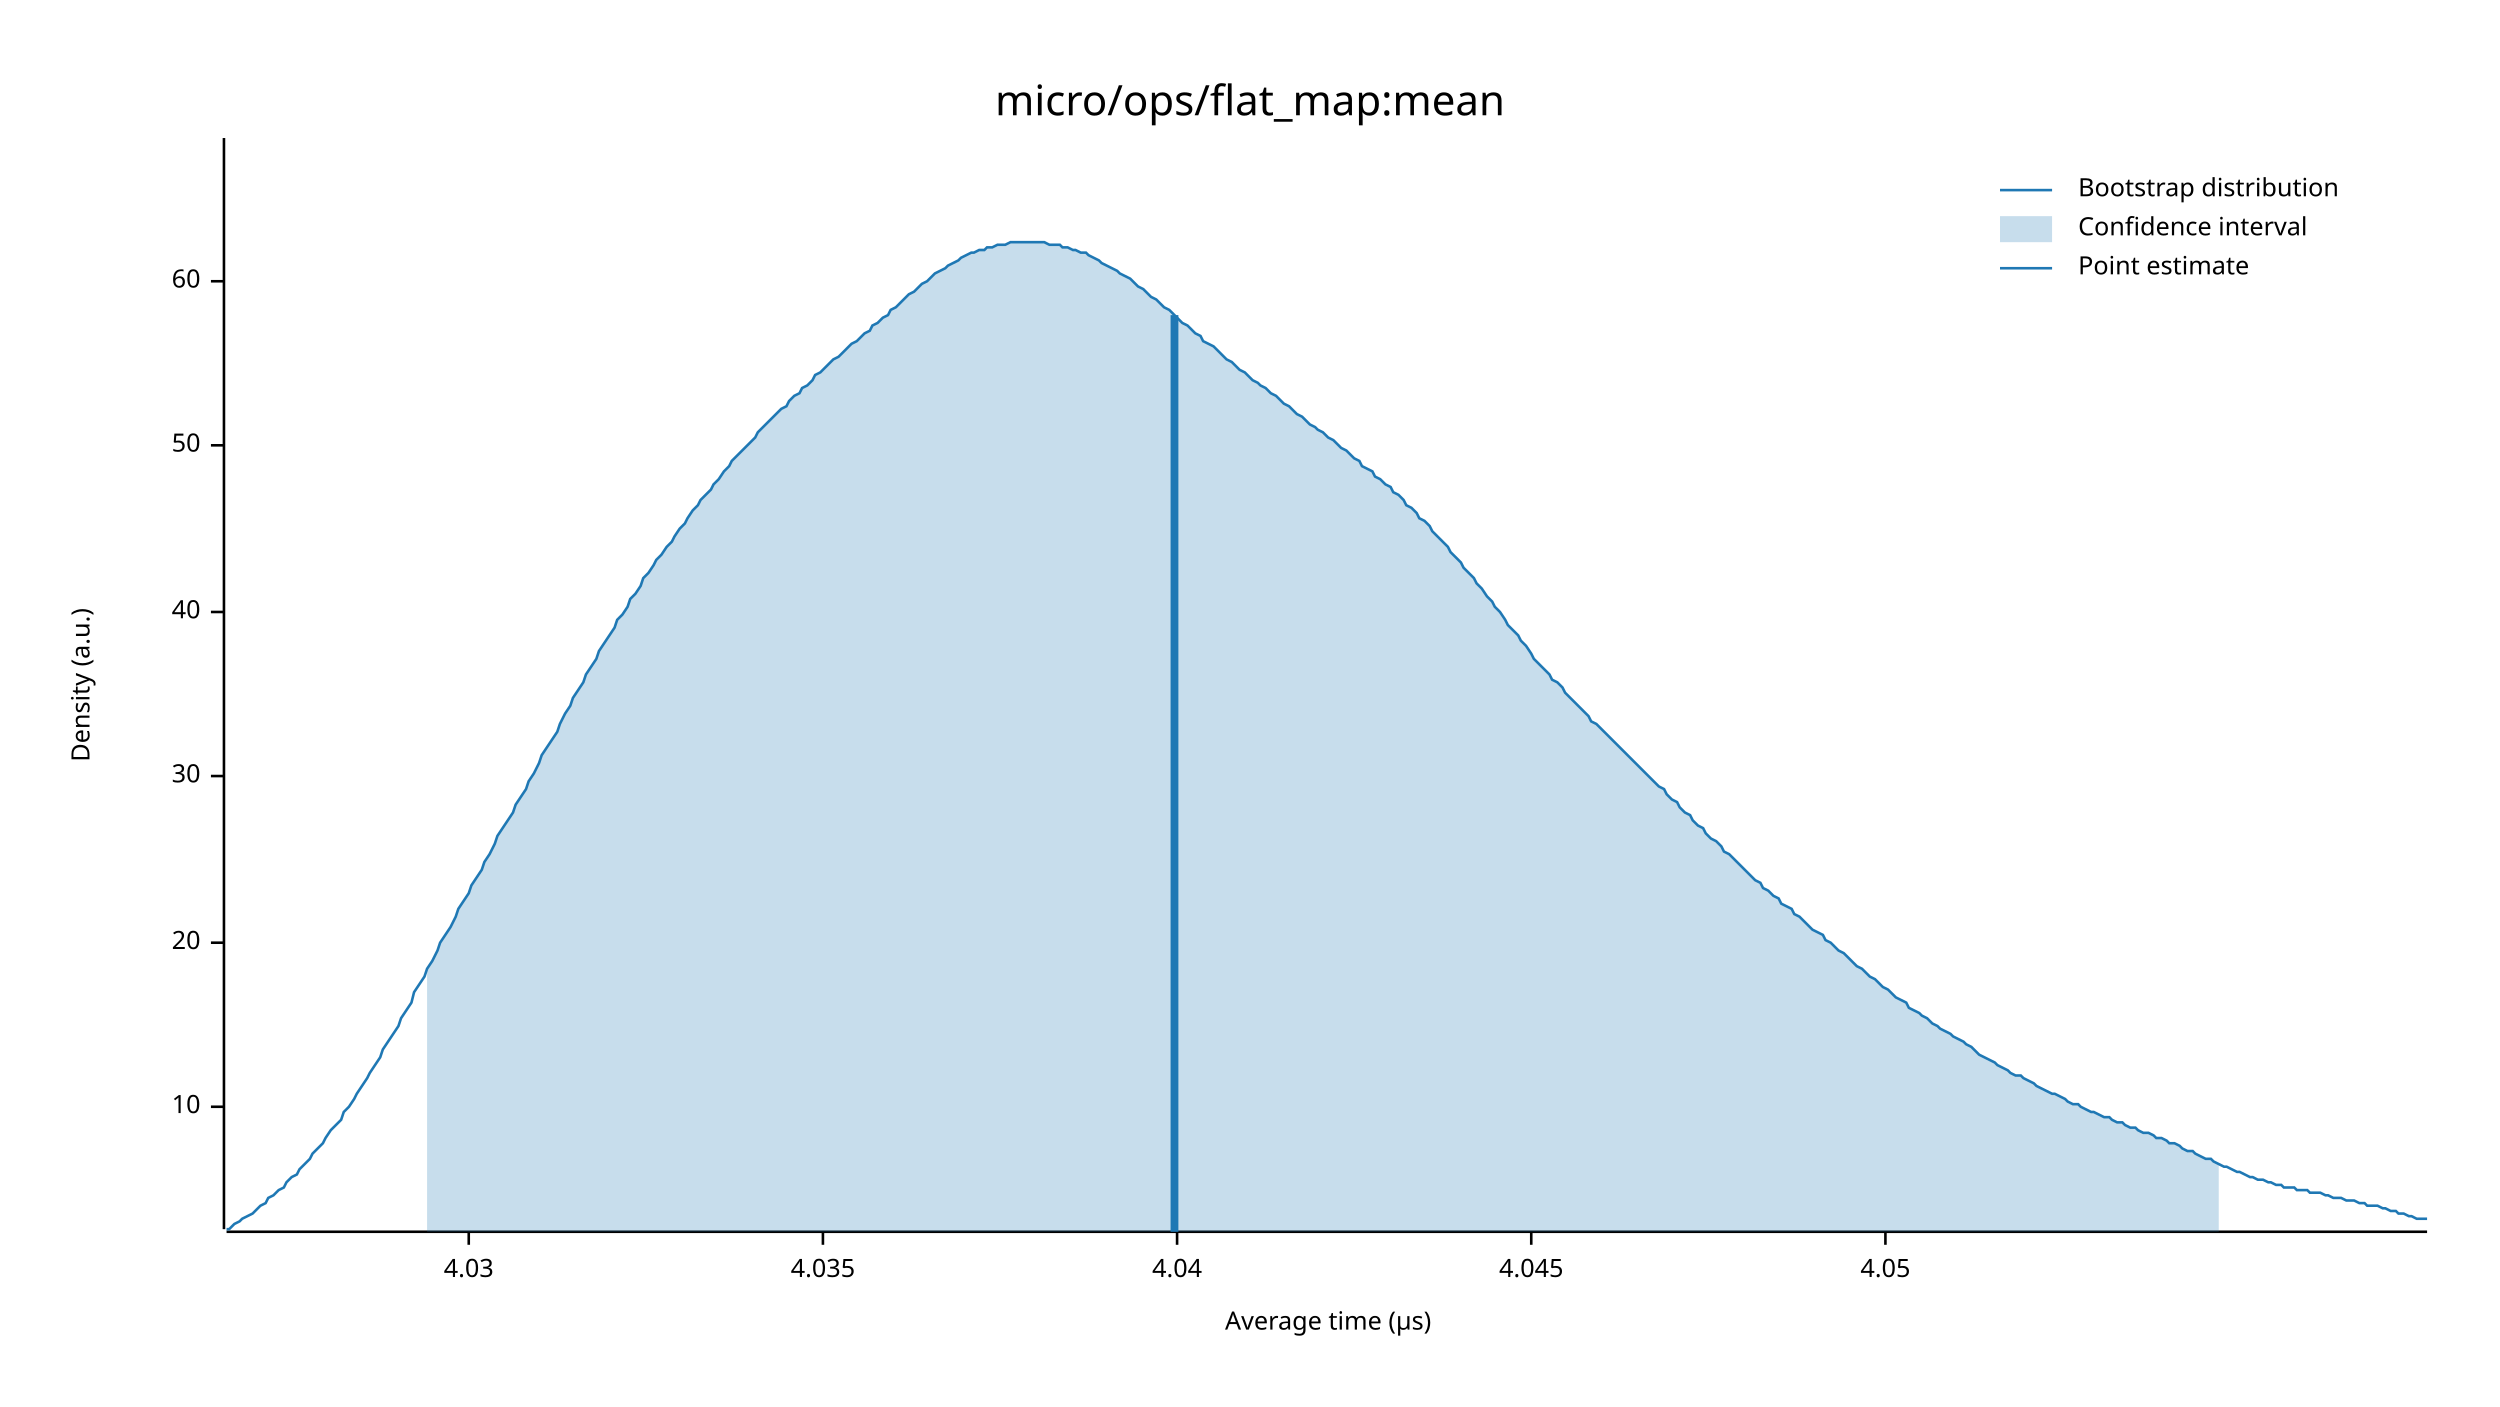
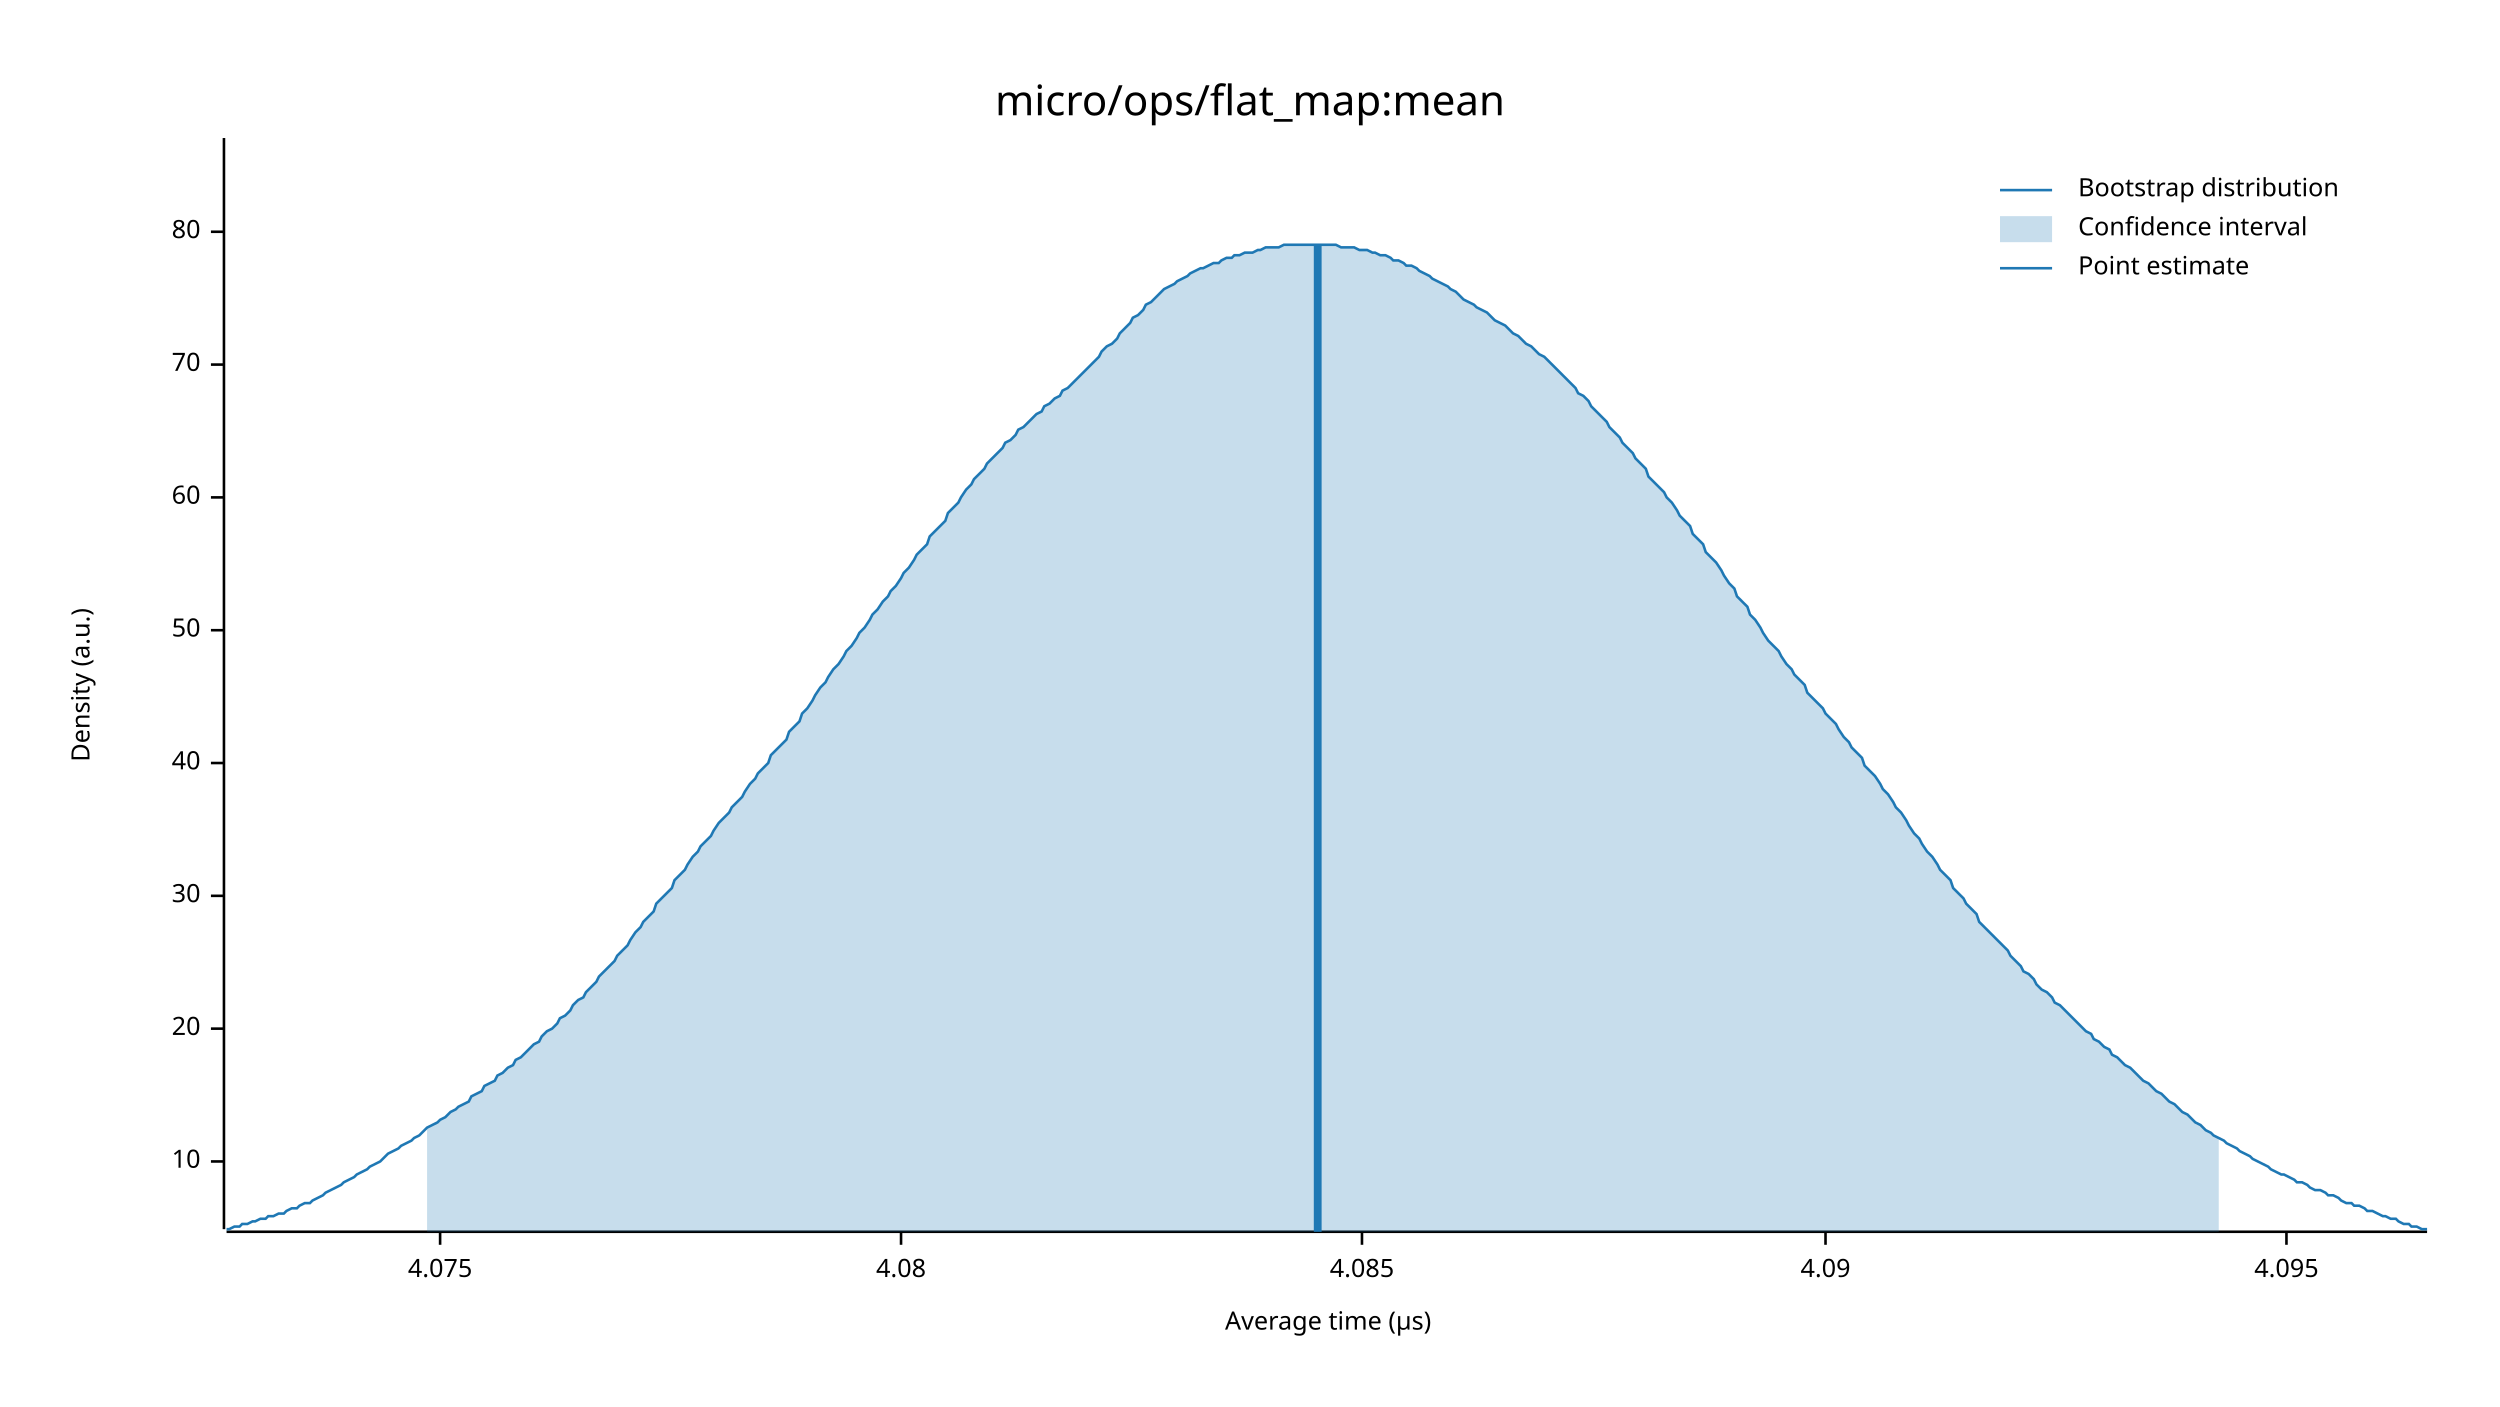
<svg xmlns="http://www.w3.org/2000/svg" width="960" height="540" viewBox="0 0 960 540">
  <text x="480" y="32" dy="0.76em" text-anchor="middle" font-family="sans-serif" font-size="16.129" opacity="1" fill="#000000">
micro/ops/flat_map:mean
</text>
  <text x="27" y="263" dy="0.76em" text-anchor="middle" font-family="sans-serif" font-size="9.677" opacity="1" fill="#000000" transform="rotate(270, 27, 263)">
Density (a.u.)
</text>
  <text x="510" y="513" dy="-0.5ex" text-anchor="middle" font-family="sans-serif" font-size="9.677" opacity="1" fill="#000000">
Average time (µs)
</text>
  <polyline fill="none" opacity="1" stroke="#000000" stroke-width="1" points="86,53 86,472 " />
-   <text x="77" y="425" dy="0.5ex" text-anchor="end" font-family="sans-serif" font-size="9.677" opacity="1" fill="#000000">
+   <text x="77" y="446" dy="0.5ex" text-anchor="end" font-family="sans-serif" font-size="9.677" opacity="1" fill="#000000">
10
</text>
-   <polyline fill="none" opacity="1" stroke="#000000" stroke-width="1" points="81,425 86,425 " />
-   <text x="77" y="362" dy="0.5ex" text-anchor="end" font-family="sans-serif" font-size="9.677" opacity="1" fill="#000000">
+   <polyline fill="none" opacity="1" stroke="#000000" stroke-width="1" points="81,446 86,446 " />
+   <text x="77" y="395" dy="0.5ex" text-anchor="end" font-family="sans-serif" font-size="9.677" opacity="1" fill="#000000">
20
</text>
-   <polyline fill="none" opacity="1" stroke="#000000" stroke-width="1" points="81,362 86,362 " />
-   <text x="77" y="298" dy="0.5ex" text-anchor="end" font-family="sans-serif" font-size="9.677" opacity="1" fill="#000000">
+   <polyline fill="none" opacity="1" stroke="#000000" stroke-width="1" points="81,395 86,395 " />
+   <text x="77" y="344" dy="0.5ex" text-anchor="end" font-family="sans-serif" font-size="9.677" opacity="1" fill="#000000">
30
</text>
-   <polyline fill="none" opacity="1" stroke="#000000" stroke-width="1" points="81,298 86,298 " />
-   <text x="77" y="235" dy="0.5ex" text-anchor="end" font-family="sans-serif" font-size="9.677" opacity="1" fill="#000000">
+   <polyline fill="none" opacity="1" stroke="#000000" stroke-width="1" points="81,344 86,344 " />
+   <text x="77" y="293" dy="0.5ex" text-anchor="end" font-family="sans-serif" font-size="9.677" opacity="1" fill="#000000">
40
</text>
-   <polyline fill="none" opacity="1" stroke="#000000" stroke-width="1" points="81,235 86,235 " />
-   <text x="77" y="171" dy="0.5ex" text-anchor="end" font-family="sans-serif" font-size="9.677" opacity="1" fill="#000000">
+   <polyline fill="none" opacity="1" stroke="#000000" stroke-width="1" points="81,293 86,293 " />
+   <text x="77" y="242" dy="0.5ex" text-anchor="end" font-family="sans-serif" font-size="9.677" opacity="1" fill="#000000">
50
</text>
-   <polyline fill="none" opacity="1" stroke="#000000" stroke-width="1" points="81,171 86,171 " />
-   <text x="77" y="108" dy="0.5ex" text-anchor="end" font-family="sans-serif" font-size="9.677" opacity="1" fill="#000000">
+   <polyline fill="none" opacity="1" stroke="#000000" stroke-width="1" points="81,242 86,242 " />
+   <text x="77" y="191" dy="0.5ex" text-anchor="end" font-family="sans-serif" font-size="9.677" opacity="1" fill="#000000">
60
</text>
-   <polyline fill="none" opacity="1" stroke="#000000" stroke-width="1" points="81,108 86,108 " />
+   <polyline fill="none" opacity="1" stroke="#000000" stroke-width="1" points="81,191 86,191 " />
+   <text x="77" y="140" dy="0.5ex" text-anchor="end" font-family="sans-serif" font-size="9.677" opacity="1" fill="#000000">
+ 70
+ </text>
+   <polyline fill="none" opacity="1" stroke="#000000" stroke-width="1" points="81,140 86,140 " />
+   <text x="77" y="89" dy="0.5ex" text-anchor="end" font-family="sans-serif" font-size="9.677" opacity="1" fill="#000000">
+ 80
+ </text>
+   <polyline fill="none" opacity="1" stroke="#000000" stroke-width="1" points="81,89 86,89 " />
  <polyline fill="none" opacity="1" stroke="#000000" stroke-width="1" points="87,473 932,473 " />
-   <text x="180" y="483" dy="0.76em" text-anchor="middle" font-family="sans-serif" font-size="9.677" opacity="1" fill="#000000">
- 4.03
+   <text x="169" y="483" dy="0.76em" text-anchor="middle" font-family="sans-serif" font-size="9.677" opacity="1" fill="#000000">
+ 4.075
</text>
-   <polyline fill="none" opacity="1" stroke="#000000" stroke-width="1" points="180,473 180,478 " />
-   <text x="316" y="483" dy="0.76em" text-anchor="middle" font-family="sans-serif" font-size="9.677" opacity="1" fill="#000000">
- 4.035
+   <polyline fill="none" opacity="1" stroke="#000000" stroke-width="1" points="169,473 169,478 " />
+   <text x="346" y="483" dy="0.76em" text-anchor="middle" font-family="sans-serif" font-size="9.677" opacity="1" fill="#000000">
+ 4.08
</text>
-   <polyline fill="none" opacity="1" stroke="#000000" stroke-width="1" points="316,473 316,478 " />
-   <text x="452" y="483" dy="0.76em" text-anchor="middle" font-family="sans-serif" font-size="9.677" opacity="1" fill="#000000">
- 4.04
+   <polyline fill="none" opacity="1" stroke="#000000" stroke-width="1" points="346,473 346,478 " />
+   <text x="523" y="483" dy="0.76em" text-anchor="middle" font-family="sans-serif" font-size="9.677" opacity="1" fill="#000000">
+ 4.085
</text>
-   <polyline fill="none" opacity="1" stroke="#000000" stroke-width="1" points="452,473 452,478 " />
-   <text x="588" y="483" dy="0.76em" text-anchor="middle" font-family="sans-serif" font-size="9.677" opacity="1" fill="#000000">
- 4.045
+   <polyline fill="none" opacity="1" stroke="#000000" stroke-width="1" points="523,473 523,478 " />
+   <text x="701" y="483" dy="0.76em" text-anchor="middle" font-family="sans-serif" font-size="9.677" opacity="1" fill="#000000">
+ 4.09
</text>
-   <polyline fill="none" opacity="1" stroke="#000000" stroke-width="1" points="588,473 588,478 " />
-   <text x="724" y="483" dy="0.76em" text-anchor="middle" font-family="sans-serif" font-size="9.677" opacity="1" fill="#000000">
- 4.05
+   <polyline fill="none" opacity="1" stroke="#000000" stroke-width="1" points="701,473 701,478 " />
+   <text x="878" y="483" dy="0.76em" text-anchor="middle" font-family="sans-serif" font-size="9.677" opacity="1" fill="#000000">
+ 4.095
</text>
-   <polyline fill="none" opacity="1" stroke="#000000" stroke-width="1" points="724,473 724,478 " />
-   <polyline fill="none" opacity="1" stroke="#1F78B4" stroke-width="1" points="87,472 88,472 90,470 92,469 93,468 95,467 97,466 98,465 100,463 102,462 103,460 105,459 107,457 109,456 110,454 112,452 114,451 115,449 117,447 119,445 120,443 122,441 124,439 125,437 127,434 129,432 131,430 132,427 134,425 136,422 137,420 139,417 141,414 142,412 144,409 146,406 147,403 149,400 151,397 153,394 154,391 156,388 158,385 159,381 161,378 163,375 164,372 166,369 168,365 169,362 171,359 173,356 175,352 176,349 178,346 180,343 181,340 183,337 185,334 186,331 188,328 190,324 191,321 193,318 195,315 197,312 198,309 200,306 202,303 203,300 205,297 207,293 208,290 210,287 212,284 214,281 215,278 217,274 219,271 220,268 222,265 224,262 225,259 227,256 229,253 230,250 232,247 234,244 236,241 237,238 239,236 241,233 242,230 244,228 246,225 247,222 249,220 251,217 252,215 254,213 256,210 258,208 259,206 261,203 263,201 264,199 266,196 268,194 269,192 271,190 273,188 274,186 276,184 278,181 280,179 281,177 283,175 285,173 286,172 288,170 290,168 291,166 293,164 295,162 296,161 298,159 300,157 302,156 303,154 305,152 307,151 308,149 310,148 312,146 313,144 315,143 317,141 318,140 320,138 322,137 324,135 325,134 327,132 329,131 330,130 332,128 334,127 335,125 337,124 339,122 341,121 342,119 344,118 346,116 347,115 349,113 351,112 352,111 354,109 356,108 357,107 359,105 361,104 363,103 364,102 366,101 368,100 369,99 371,98 373,97 374,97 376,96 378,96 379,95 381,95 383,94 385,94 386,94 388,93 390,93 391,93 393,93 395,93 396,93 398,93 400,93 401,93 403,94 405,94 407,94 408,95 410,95 412,96 413,96 415,97 417,97 418,98 420,99 422,100 423,101 425,102 427,103 429,104 430,105 432,106 434,107 435,108 437,110 439,111 440,112 442,114 444,115 445,116 447,118 449,119 451,121 452,122 454,124 456,125 457,126 459,128 461,129 462,131 464,132 466,133 468,135 469,136 471,138 473,139 474,140 476,142 478,143 479,144 481,146 483,147 484,148 486,149 488,151 490,152 491,153 493,155 495,156 496,157 498,159 500,160 501,161 503,163 505,164 506,165 508,166 510,168 512,169 513,170 515,172 517,173 518,174 520,176 522,177 523,179 525,180 527,181 528,183 530,184 532,186 534,187 535,189 537,190 539,192 540,194 542,195 544,197 545,199 547,200 549,202 550,204 552,206 554,208 556,210 557,212 559,214 561,216 562,218 564,220 566,222 567,224 569,226 571,229 573,231 574,233 576,235 578,238 579,240 581,242 583,244 584,246 586,248 588,251 589,253 591,255 593,257 595,259 596,261 598,262 600,264 601,266 603,268 605,270 606,271 608,273 610,275 611,277 613,278 615,280 617,282 618,283 620,285 622,287 623,288 625,290 627,292 628,293 630,295 632,297 633,298 635,300 637,302 639,303 640,305 642,307 644,308 645,310 647,312 649,313 650,315 652,317 654,318 655,320 657,322 659,323 661,325 662,327 664,328 666,330 667,331 669,333 671,335 672,336 674,338 676,339 677,341 679,342 681,344 683,345 684,347 686,348 688,349 689,351 691,352 693,354 694,355 696,357 698,358 700,359 701,361 703,362 705,364 706,365 708,366 710,368 711,369 713,371 715,372 716,373 718,375 720,376 722,378 723,379 725,380 727,382 728,383 730,384 732,385 733,387 735,388 737,389 738,390 740,391 742,393 744,394 745,395 747,396 749,397 750,398 752,399 754,400 755,401 757,402 759,404 760,405 762,406 764,407 766,408 767,409 769,410 771,411 772,412 774,413 776,413 777,414 779,415 781,416 782,417 784,418 786,419 788,420 789,420 791,421 793,422 794,423 796,424 798,424 799,425 801,426 803,427 804,427 806,428 808,429 810,429 811,430 813,431 815,431 816,432 818,433 820,433 821,434 823,435 825,435 827,436 828,437 830,437 832,438 833,439 835,439 837,440 838,441 840,442 842,442 843,443 845,444 847,445 849,445 850,446 852,447 854,448 855,448 857,449 859,450 860,450 862,451 864,452 865,452 867,453 869,453 871,454 872,454 874,455 876,455 877,456 879,456 881,456 882,457 884,457 886,457 887,458 889,458 891,458 893,459 894,459 896,460 898,460 899,460 901,461 903,461 904,461 906,462 908,462 909,463 911,463 913,463 915,464 916,464 918,465 920,465 921,466 923,466 925,467 926,467 928,468 930,468 932,468 " />
-   <polygon opacity="0.25" fill="#1F78B4" points="164,372 166,369 168,365 169,362 171,359 173,356 175,352 176,349 178,346 180,343 181,340 183,337 185,334 186,331 188,328 190,324 191,321 193,318 195,315 197,312 198,309 200,306 202,303 203,300 205,297 207,293 208,290 210,287 212,284 214,281 215,278 217,274 219,271 220,268 222,265 224,262 225,259 227,256 229,253 230,250 232,247 234,244 236,241 237,238 239,236 241,233 242,230 244,228 246,225 247,222 249,220 251,217 252,215 254,213 256,210 258,208 259,206 261,203 263,201 264,199 266,196 268,194 269,192 271,190 273,188 274,186 276,184 278,181 280,179 281,177 283,175 285,173 286,172 288,170 290,168 291,166 293,164 295,162 296,161 298,159 300,157 302,156 303,154 305,152 307,151 308,149 310,148 312,146 313,144 315,143 317,141 318,140 320,138 322,137 324,135 325,134 327,132 329,131 330,130 332,128 334,127 335,125 337,124 339,122 341,121 342,119 344,118 346,116 347,115 349,113 351,112 352,111 354,109 356,108 357,107 359,105 361,104 363,103 364,102 366,101 368,100 369,99 371,98 373,97 374,97 376,96 378,96 379,95 381,95 383,94 385,94 386,94 388,93 390,93 391,93 393,93 395,93 396,93 398,93 400,93 401,93 403,94 405,94 407,94 408,95 410,95 412,96 413,96 415,97 417,97 418,98 420,99 422,100 423,101 425,102 427,103 429,104 430,105 432,106 434,107 435,108 437,110 439,111 440,112 442,114 444,115 445,116 447,118 449,119 451,121 452,122 454,124 456,125 457,126 459,128 461,129 462,131 464,132 466,133 468,135 469,136 471,138 473,139 474,140 476,142 478,143 479,144 481,146 483,147 484,148 486,149 488,151 490,152 491,153 493,155 495,156 496,157 498,159 500,160 501,161 503,163 505,164 506,165 508,166 510,168 512,169 513,170 515,172 517,173 518,174 520,176 522,177 523,179 525,180 527,181 528,183 530,184 532,186 534,187 535,189 537,190 539,192 540,194 542,195 544,197 545,199 547,200 549,202 550,204 552,206 554,208 556,210 557,212 559,214 561,216 562,218 564,220 566,222 567,224 569,226 571,229 573,231 574,233 576,235 578,238 579,240 581,242 583,244 584,246 586,248 588,251 589,253 591,255 593,257 595,259 596,261 598,262 600,264 601,266 603,268 605,270 606,271 608,273 610,275 611,277 613,278 615,280 617,282 618,283 620,285 622,287 623,288 625,290 627,292 628,293 630,295 632,297 633,298 635,300 637,302 639,303 640,305 642,307 644,308 645,310 647,312 649,313 650,315 652,317 654,318 655,320 657,322 659,323 661,325 662,327 664,328 666,330 667,331 669,333 671,335 672,336 674,338 676,339 677,341 679,342 681,344 683,345 684,347 686,348 688,349 689,351 691,352 693,354 694,355 696,357 698,358 700,359 701,361 703,362 705,364 706,365 708,366 710,368 711,369 713,371 715,372 716,373 718,375 720,376 722,378 723,379 725,380 727,382 728,383 730,384 732,385 733,387 735,388 737,389 738,390 740,391 742,393 744,394 745,395 747,396 749,397 750,398 752,399 754,400 755,401 757,402 759,404 760,405 762,406 764,407 766,408 767,409 769,410 771,411 772,412 774,413 776,413 777,414 779,415 781,416 782,417 784,418 786,419 788,420 789,420 791,421 793,422 794,423 796,424 798,424 799,425 801,426 803,427 804,427 806,428 808,429 810,429 811,430 813,431 815,431 816,432 818,433 820,433 821,434 823,435 825,435 827,436 828,437 830,437 832,438 833,439 835,439 837,440 838,441 840,442 842,442 843,443 845,444 847,445 849,445 850,446 852,447 852,473 164,473 " />
-   <polyline fill="none" opacity="1" stroke="#1F78B4" stroke-width="3" points="451,473 451,121 " />
+   <polyline fill="none" opacity="1" stroke="#000000" stroke-width="1" points="878,473 878,478 " />
+   <polyline fill="none" opacity="1" stroke="#1F78B4" stroke-width="1" points="87,472 88,472 90,471 92,471 93,470 95,470 97,469 98,469 100,468 102,468 103,467 105,467 107,466 109,466 110,465 112,464 114,464 115,463 117,462 119,462 120,461 122,460 124,459 125,458 127,457 129,456 131,455 132,454 134,453 136,452 137,451 139,450 141,449 142,448 144,447 146,446 147,445 149,443 151,442 153,441 154,440 156,439 158,438 159,437 161,436 163,434 164,433 166,432 168,431 169,430 171,429 173,427 175,426 176,425 178,424 180,423 181,421 183,420 185,419 186,417 188,416 190,415 191,413 193,412 195,410 197,409 198,407 200,406 202,404 203,403 205,401 207,400 208,398 210,396 212,395 214,393 215,391 217,390 219,388 220,386 222,384 224,383 225,381 227,379 229,377 230,375 232,373 234,371 236,369 237,367 239,365 241,363 242,361 244,358 246,356 247,354 249,352 251,350 252,347 254,345 256,343 258,341 259,338 261,336 263,334 264,332 266,329 268,327 269,325 271,323 273,321 274,319 276,316 278,314 280,312 281,310 283,308 285,306 286,304 288,301 290,299 291,297 293,295 295,293 296,290 298,288 300,286 302,284 303,281 305,279 307,277 308,274 310,272 312,269 313,267 315,264 317,262 318,260 320,257 322,255 324,252 325,250 327,248 329,245 330,243 332,241 334,238 335,236 337,234 339,231 341,229 342,227 344,225 346,222 347,220 349,218 351,215 352,213 354,211 356,209 357,206 359,204 361,202 363,200 364,197 366,195 368,193 369,191 371,188 373,186 374,184 376,182 378,180 379,178 381,176 383,174 385,172 386,170 388,169 390,167 391,165 393,164 395,162 396,161 398,159 400,158 401,156 403,155 405,153 407,152 408,150 410,149 412,147 413,146 415,144 417,142 418,141 420,139 422,137 423,135 425,133 427,132 429,130 430,128 432,126 434,124 435,122 437,121 439,119 440,117 442,116 444,114 445,113 447,111 449,110 451,109 452,108 454,107 456,106 457,105 459,104 461,103 462,103 464,102 466,101 468,101 469,100 471,99 473,99 474,98 476,98 478,97 479,97 481,97 483,96 484,96 486,95 488,95 490,95 491,95 493,94 495,94 496,94 498,94 500,94 501,94 503,94 505,94 506,94 508,94 510,94 512,94 513,94 515,95 517,95 518,95 520,95 522,96 523,96 525,96 527,97 528,97 530,98 532,98 534,99 535,100 537,100 539,101 540,102 542,102 544,103 545,104 547,105 549,106 550,107 552,108 554,109 556,110 557,111 559,112 561,114 562,115 564,116 566,117 567,118 569,119 571,120 573,122 574,123 576,124 578,125 579,126 581,128 583,129 584,130 586,132 588,133 589,134 591,136 593,137 595,139 596,140 598,142 600,144 601,145 603,147 605,149 606,151 608,152 610,154 611,156 613,158 615,160 617,162 618,164 620,166 622,168 623,170 625,172 627,174 628,176 630,178 632,180 633,183 635,185 637,187 639,189 640,191 642,193 644,196 645,198 647,200 649,202 650,205 652,207 654,209 655,212 657,214 659,216 661,219 662,221 664,224 666,226 667,229 669,231 671,233 672,236 674,238 676,241 677,243 679,246 681,248 683,250 684,252 686,255 688,257 689,259 691,261 693,263 694,266 696,268 698,270 700,272 701,274 703,276 705,278 706,280 708,283 710,285 711,287 713,289 715,291 716,294 718,296 720,298 722,301 723,303 725,305 727,308 728,310 730,312 732,315 733,317 735,320 737,322 738,324 740,327 742,329 744,332 745,334 747,336 749,338 750,341 752,343 754,345 755,347 757,349 759,351 760,354 762,356 764,358 766,360 767,361 769,363 771,365 772,367 774,369 776,371 777,373 779,374 781,376 782,378 784,380 786,381 788,383 789,385 791,386 793,388 794,389 796,391 798,393 799,394 801,396 803,397 804,399 806,400 808,402 810,403 811,405 813,406 815,408 816,409 818,410 820,412 821,413 823,415 825,416 827,418 828,419 830,420 832,422 833,423 835,424 837,426 838,427 840,428 842,430 843,431 845,432 847,434 849,435 850,436 852,437 854,438 855,439 857,440 859,441 860,442 862,443 864,444 865,445 867,446 869,447 871,448 872,449 874,450 876,451 877,451 879,452 881,453 882,454 884,454 886,455 887,456 889,457 891,457 893,458 894,459 896,459 898,460 899,461 901,462 903,462 904,463 906,463 908,464 909,465 911,465 913,466 915,467 916,467 918,468 920,468 921,469 923,470 925,470 926,471 928,471 930,472 932,472 " />
+   <polygon opacity="0.25" fill="#1F78B4" points="164,433 166,432 168,431 169,430 171,429 173,427 175,426 176,425 178,424 180,423 181,421 183,420 185,419 186,417 188,416 190,415 191,413 193,412 195,410 197,409 198,407 200,406 202,404 203,403 205,401 207,400 208,398 210,396 212,395 214,393 215,391 217,390 219,388 220,386 222,384 224,383 225,381 227,379 229,377 230,375 232,373 234,371 236,369 237,367 239,365 241,363 242,361 244,358 246,356 247,354 249,352 251,350 252,347 254,345 256,343 258,341 259,338 261,336 263,334 264,332 266,329 268,327 269,325 271,323 273,321 274,319 276,316 278,314 280,312 281,310 283,308 285,306 286,304 288,301 290,299 291,297 293,295 295,293 296,290 298,288 300,286 302,284 303,281 305,279 307,277 308,274 310,272 312,269 313,267 315,264 317,262 318,260 320,257 322,255 324,252 325,250 327,248 329,245 330,243 332,241 334,238 335,236 337,234 339,231 341,229 342,227 344,225 346,222 347,220 349,218 351,215 352,213 354,211 356,209 357,206 359,204 361,202 363,200 364,197 366,195 368,193 369,191 371,188 373,186 374,184 376,182 378,180 379,178 381,176 383,174 385,172 386,170 388,169 390,167 391,165 393,164 395,162 396,161 398,159 400,158 401,156 403,155 405,153 407,152 408,150 410,149 412,147 413,146 415,144 417,142 418,141 420,139 422,137 423,135 425,133 427,132 429,130 430,128 432,126 434,124 435,122 437,121 439,119 440,117 442,116 444,114 445,113 447,111 449,110 451,109 452,108 454,107 456,106 457,105 459,104 461,103 462,103 464,102 466,101 468,101 469,100 471,99 473,99 474,98 476,98 478,97 479,97 481,97 483,96 484,96 486,95 488,95 490,95 491,95 493,94 495,94 496,94 498,94 500,94 501,94 503,94 505,94 506,94 508,94 510,94 512,94 513,94 515,95 517,95 518,95 520,95 522,96 523,96 525,96 527,97 528,97 530,98 532,98 534,99 535,100 537,100 539,101 540,102 542,102 544,103 545,104 547,105 549,106 550,107 552,108 554,109 556,110 557,111 559,112 561,114 562,115 564,116 566,117 567,118 569,119 571,120 573,122 574,123 576,124 578,125 579,126 581,128 583,129 584,130 586,132 588,133 589,134 591,136 593,137 595,139 596,140 598,142 600,144 601,145 603,147 605,149 606,151 608,152 610,154 611,156 613,158 615,160 617,162 618,164 620,166 622,168 623,170 625,172 627,174 628,176 630,178 632,180 633,183 635,185 637,187 639,189 640,191 642,193 644,196 645,198 647,200 649,202 650,205 652,207 654,209 655,212 657,214 659,216 661,219 662,221 664,224 666,226 667,229 669,231 671,233 672,236 674,238 676,241 677,243 679,246 681,248 683,250 684,252 686,255 688,257 689,259 691,261 693,263 694,266 696,268 698,270 700,272 701,274 703,276 705,278 706,280 708,283 710,285 711,287 713,289 715,291 716,294 718,296 720,298 722,301 723,303 725,305 727,308 728,310 730,312 732,315 733,317 735,320 737,322 738,324 740,327 742,329 744,332 745,334 747,336 749,338 750,341 752,343 754,345 755,347 757,349 759,351 760,354 762,356 764,358 766,360 767,361 769,363 771,365 772,367 774,369 776,371 777,373 779,374 781,376 782,378 784,380 786,381 788,383 789,385 791,386 793,388 794,389 796,391 798,393 799,394 801,396 803,397 804,399 806,400 808,402 810,403 811,405 813,406 815,408 816,409 818,410 820,412 821,413 823,415 825,416 827,418 828,419 830,420 832,422 833,423 835,424 837,426 838,427 840,428 842,430 843,431 845,432 847,434 849,435 850,436 852,437 852,473 164,473 " />
+   <polyline fill="none" opacity="1" stroke="#1F78B4" stroke-width="3" points="506,473 506,94 " />
  <text x="798" y="68" dy="0.76em" text-anchor="start" font-family="sans-serif" font-size="9.677" opacity="1" fill="#000000">
Bootstrap distribution
</text>
  <text x="798" y="83" dy="0.76em" text-anchor="start" font-family="sans-serif" font-size="9.677" opacity="1" fill="#000000">
Confidence interval
</text>
  <text x="798" y="98" dy="0.76em" text-anchor="start" font-family="sans-serif" font-size="9.677" opacity="1" fill="#000000">
Point estimate
</text>
  <polyline fill="none" opacity="1" stroke="#1F78B4" stroke-width="1" points="768,73 788,73 " />
  <rect x="768" y="83" width="20" height="10" opacity="0.25" fill="#1F78B4" stroke="none" />
  <polyline fill="none" opacity="1" stroke="#1F78B4" stroke-width="1" points="768,103 788,103 " />
</svg>
